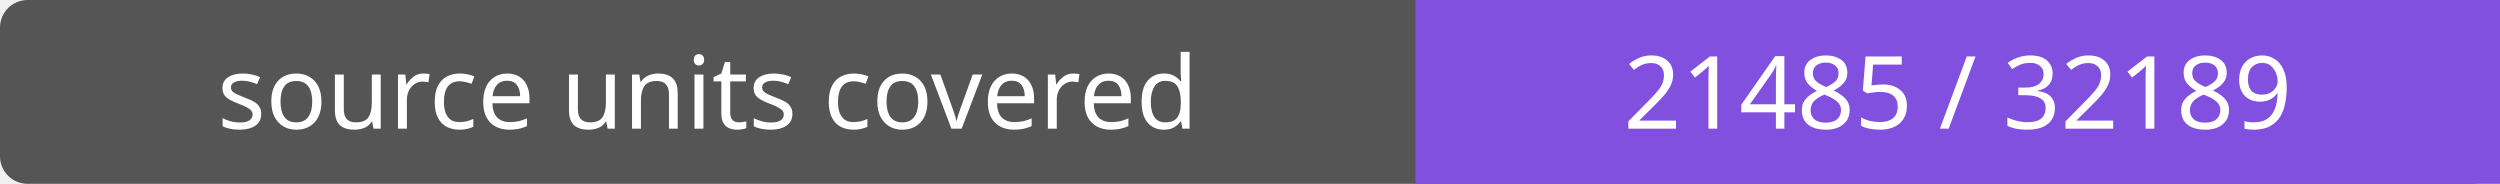
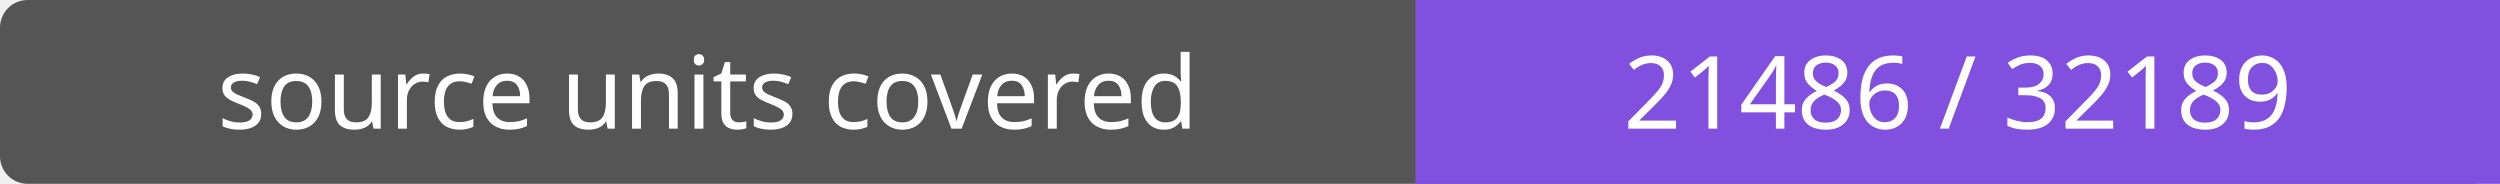
- <svg xmlns="http://www.w3.org/2000/svg" width="272" height="20" role="img" aria-label="source units covered: 21485 / 32189">
+ <svg xmlns="http://www.w3.org/2000/svg" width="272" height="20" role="img" aria-label="source units covered: 21486 / 32189">
  <rect width="272" height="20" rx="3" fill="#555" />
  <path fill="#8250df" d="M154 0h118v20H154z" />
  <g fill="#fff" text-anchor="middle" font-family="Verdana,sans-serif" font-size="11">
    <text x="77.0" y="14">source units covered</text>
-     <text x="213.0" y="14">21485 / 32189</text>
+     <text x="213.0" y="14">21486 / 32189</text>
  </g>
</svg>
